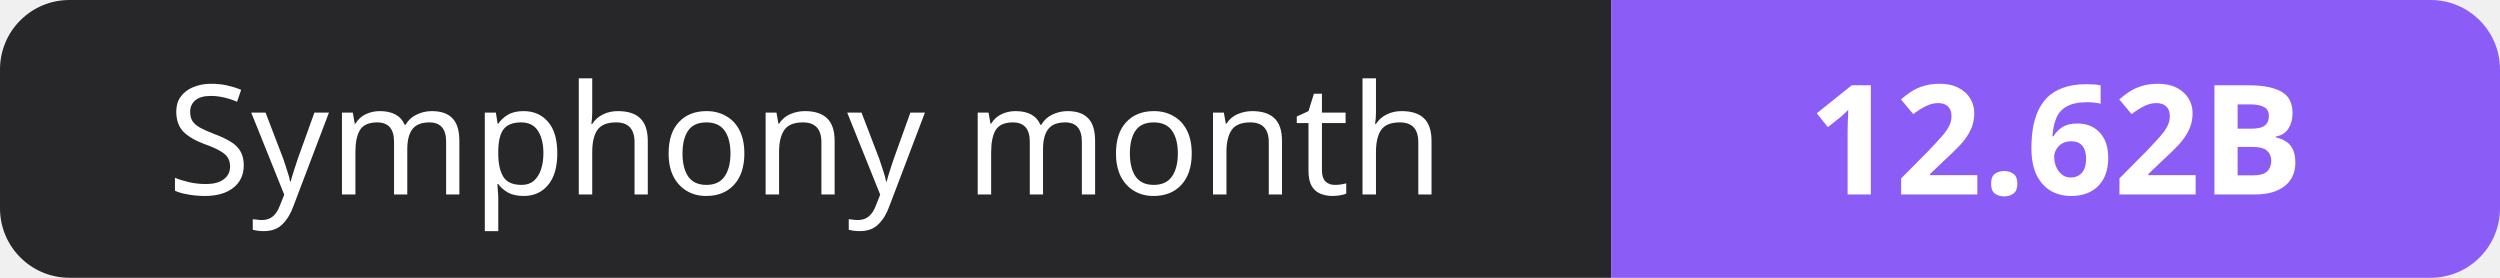
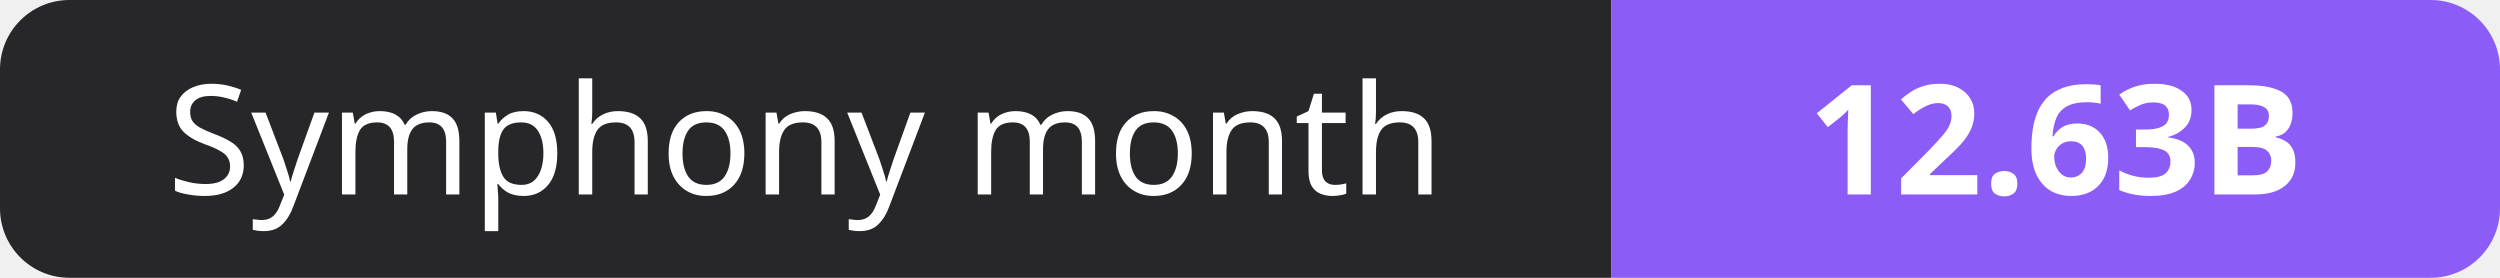
- <svg xmlns="http://www.w3.org/2000/svg" width="180" height="20" role="img" aria-label="Symphony month: 12.62B">
+ <svg xmlns="http://www.w3.org/2000/svg" width="180" height="20" role="img" aria-label="Symphony month: 12.63B">
  <clipPath id="r">
    <rect width="180" height="20" rx="5" fill="#fff" />
  </clipPath>
  <g clip-path="url(#r)">
    <rect width="116" height="20" fill="#27272a" />
    <rect x="116" width="64" height="20" fill="#8b5cf6" />
  </g>
  <g fill="#fff" text-anchor="middle" font-family="Verdana,Geneva,sans-serif" font-size="11">
    <text x="58.0" y="14">Symphony month</text>
-     <text x="148.0" y="14" font-weight="700">12.62B</text>
+     <text x="148.0" y="14" font-weight="700">12.63B</text>
  </g>
</svg>
